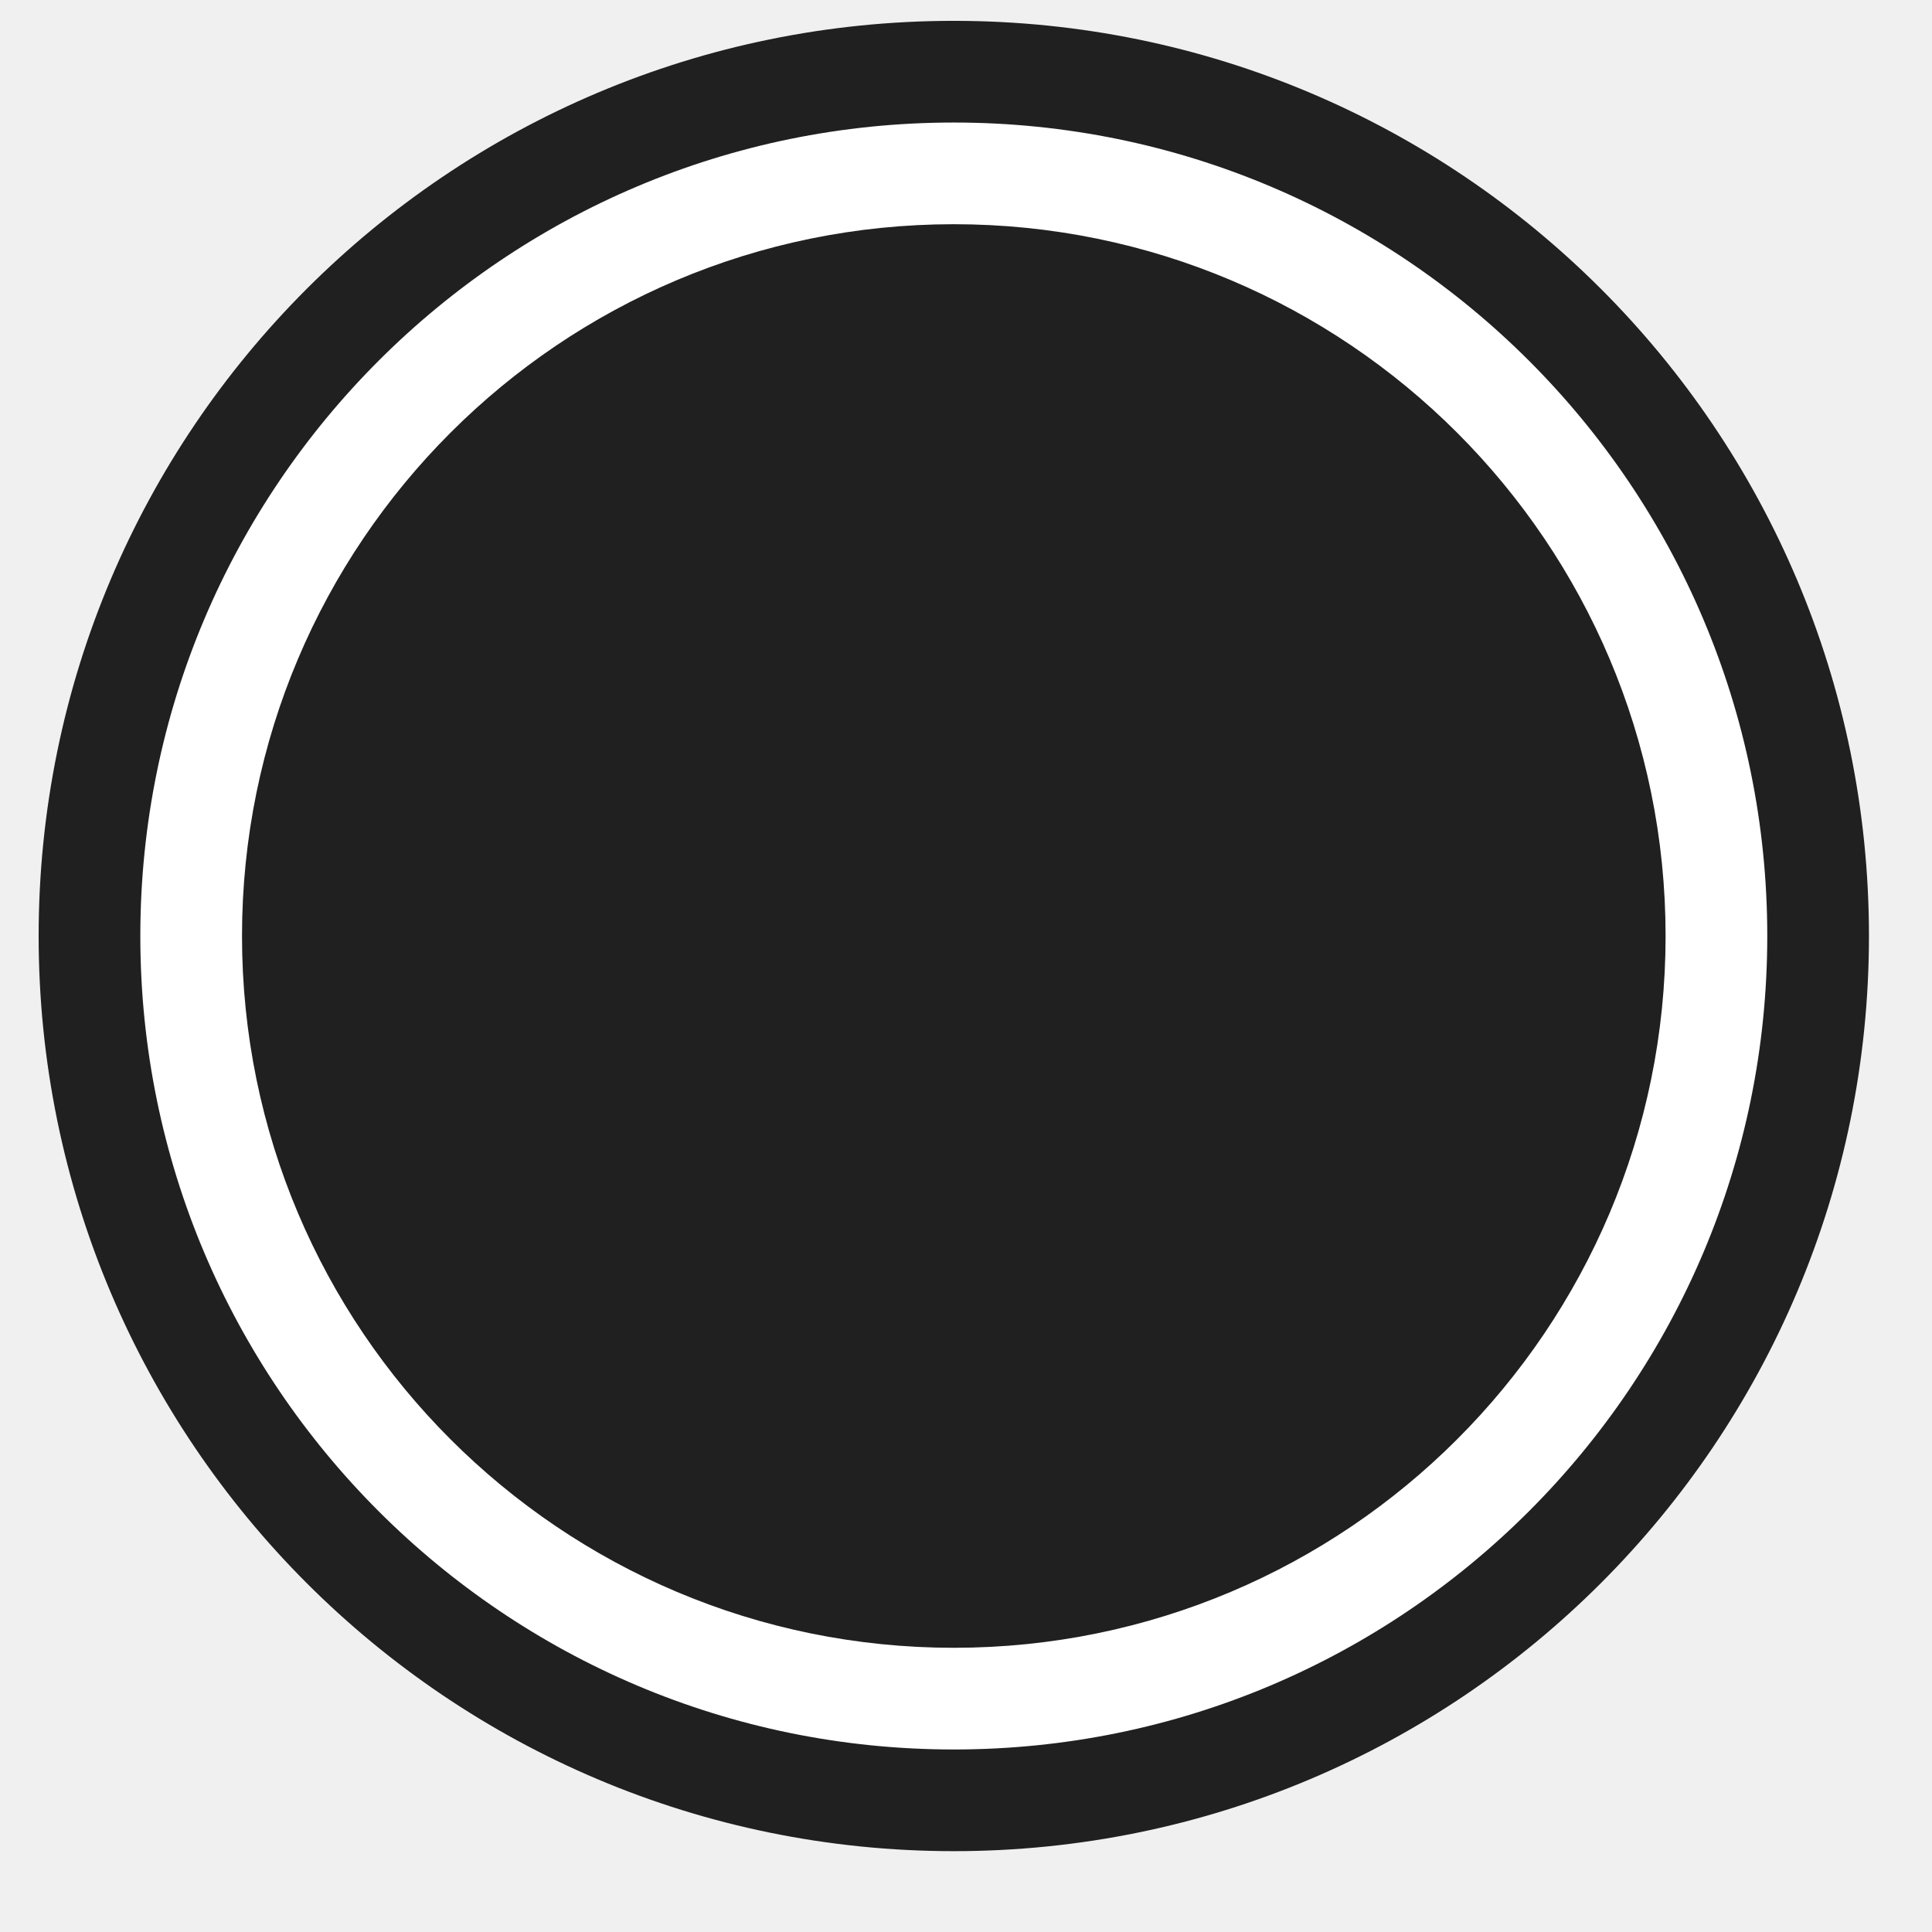
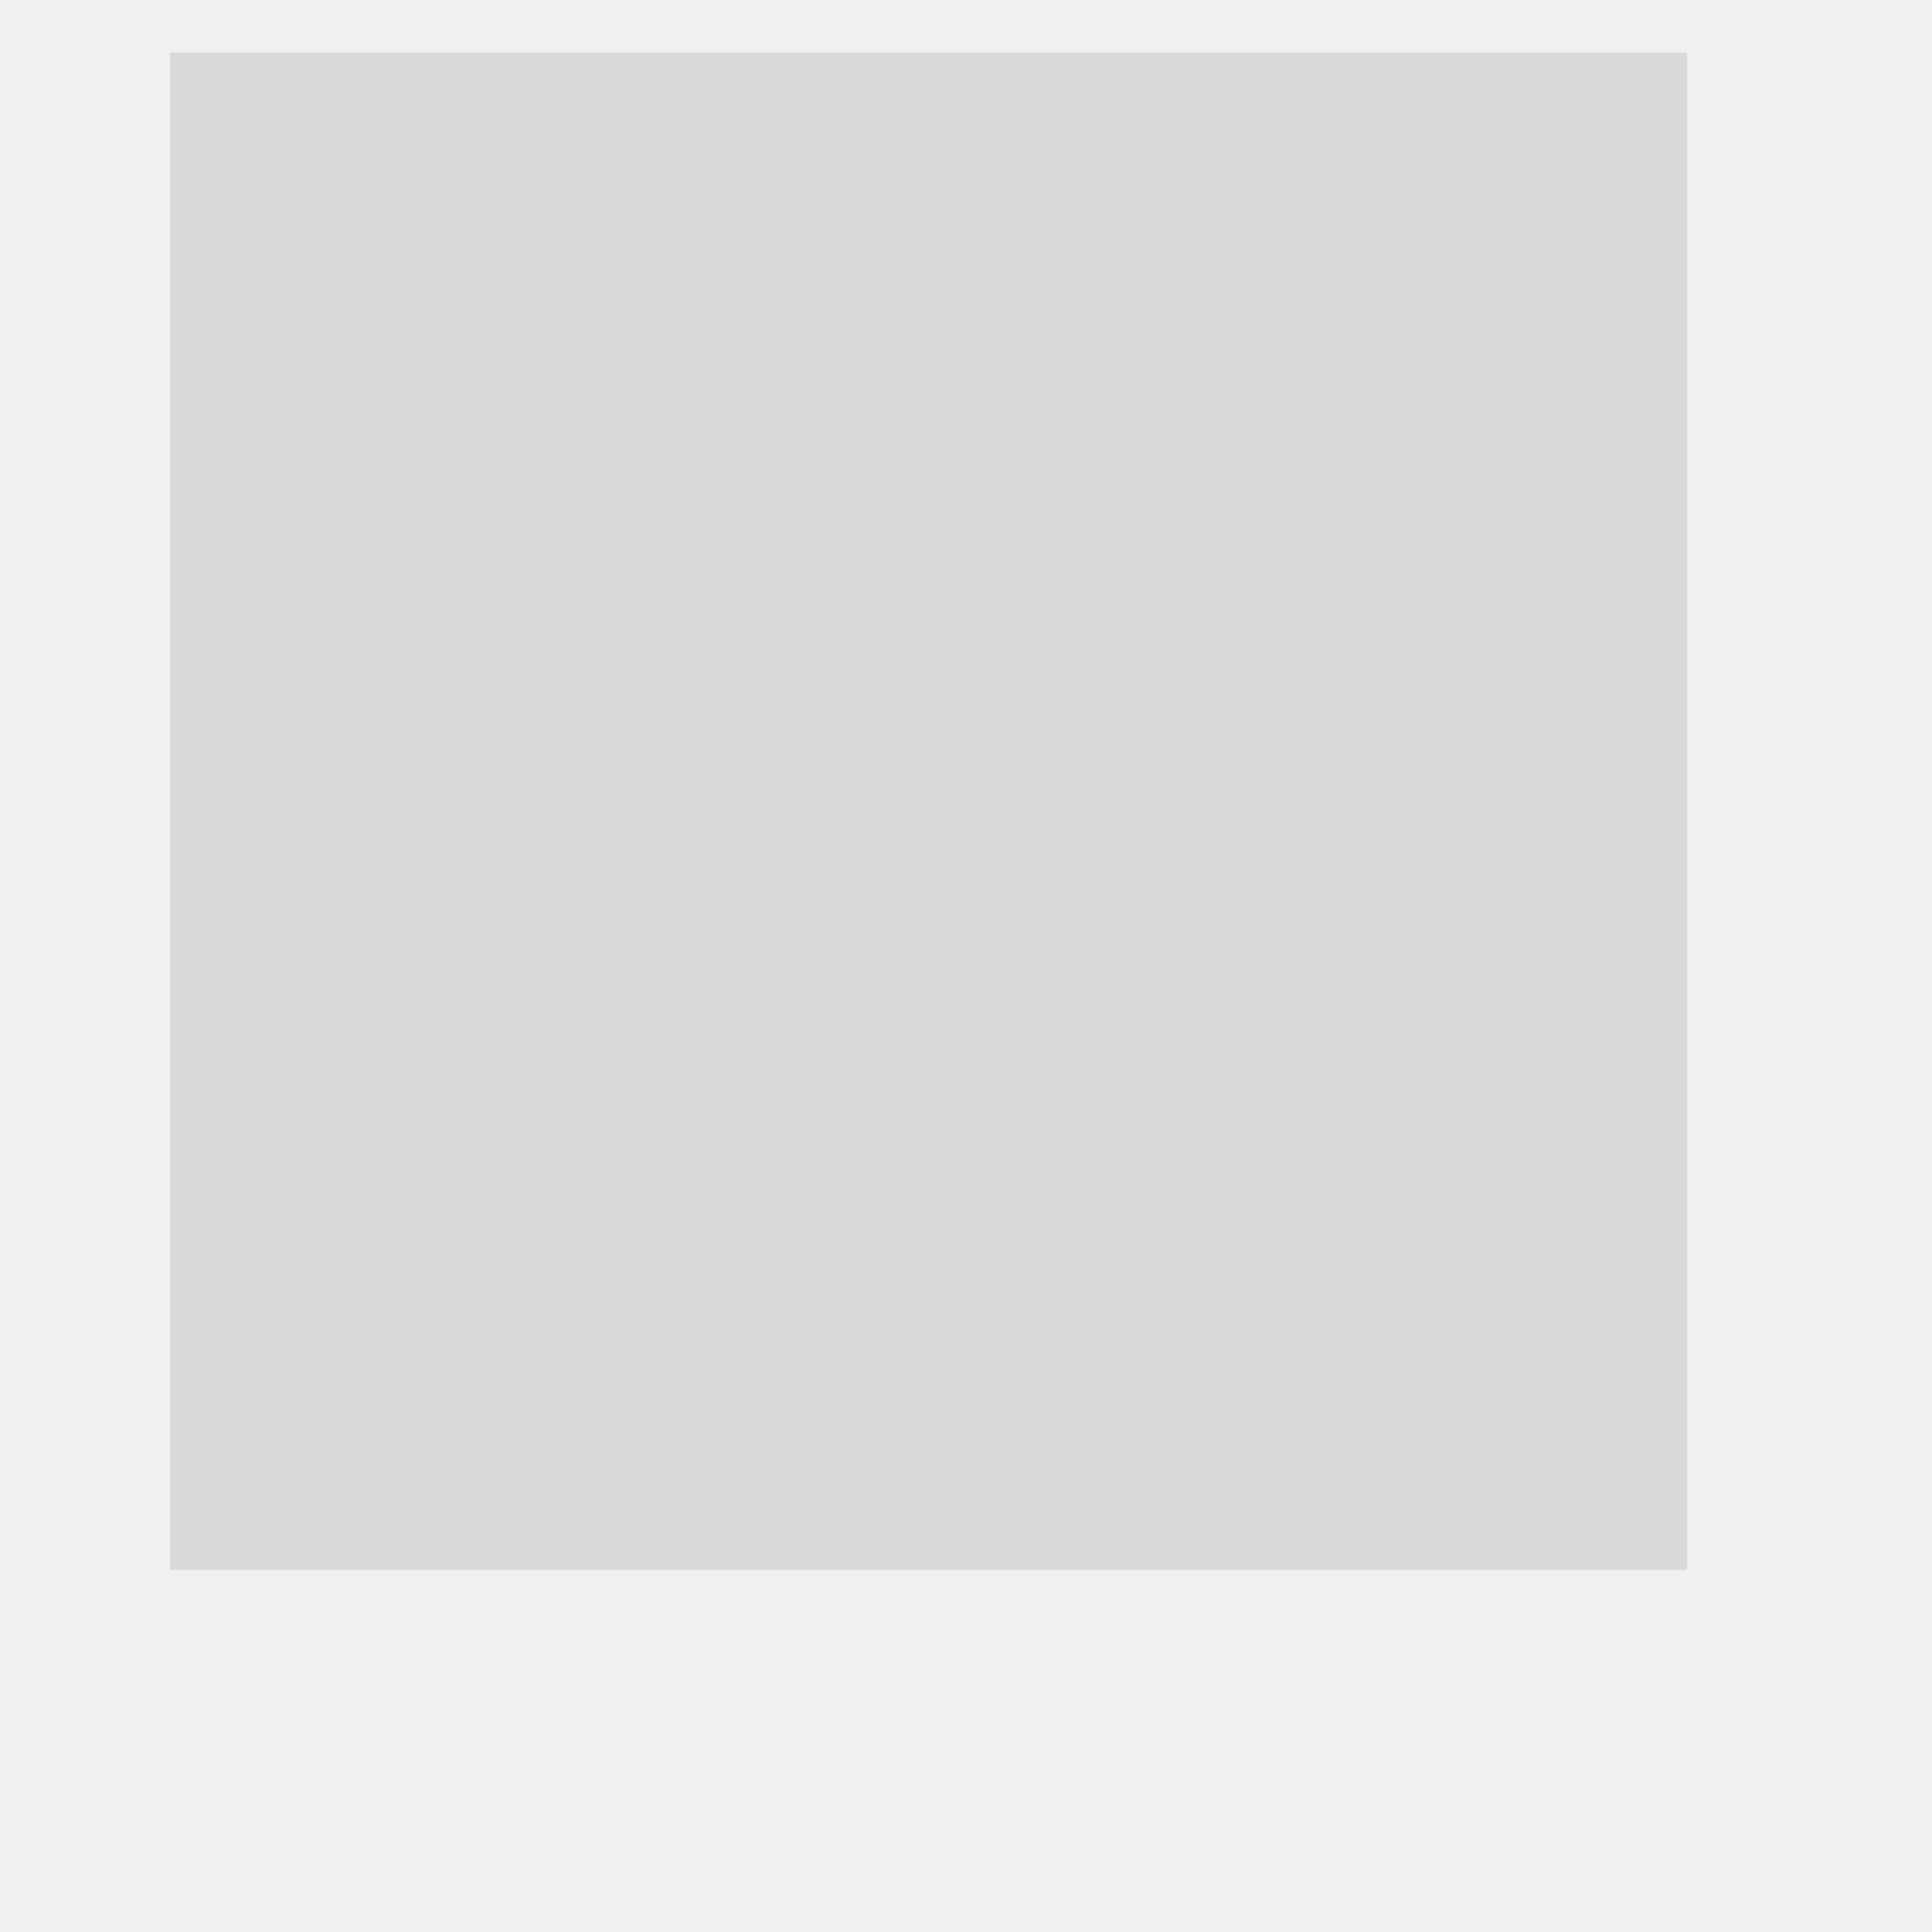
- <svg xmlns="http://www.w3.org/2000/svg" width="19" height="19" viewBox="0 0 19 19" fill="none">
-   <path d="M17.38 9.205C17.38 13.623 13.799 17.205 9.38 17.205C4.962 17.205 1.38 13.623 1.38 9.205C1.38 4.787 4.962 1.205 9.38 1.205C13.799 1.205 17.38 4.787 17.38 9.205Z" fill="#202020" />
-   <path d="M15.88 9.205C15.88 12.795 12.97 15.705 9.38 15.705C5.791 15.705 2.88 12.795 2.88 9.205C2.88 5.615 5.791 2.705 9.38 2.705C12.97 2.705 15.88 5.615 15.88 9.205ZM9.38 17.705C14.075 17.705 17.88 13.899 17.88 9.205C17.88 4.51 14.075 0.705 9.38 0.705C4.686 0.705 0.88 4.51 0.88 9.205C0.88 13.899 4.686 17.705 9.38 17.705Z" fill="white" stroke="#202020" />
+ <svg xmlns="http://www.w3.org/2000/svg" width="4" height="4" viewBox="0 0 4 4" fill="none">
+   <rect x="0.352" y="0.109" width="3.141" height="3.141" fill="#D9D9D9" />
</svg>
